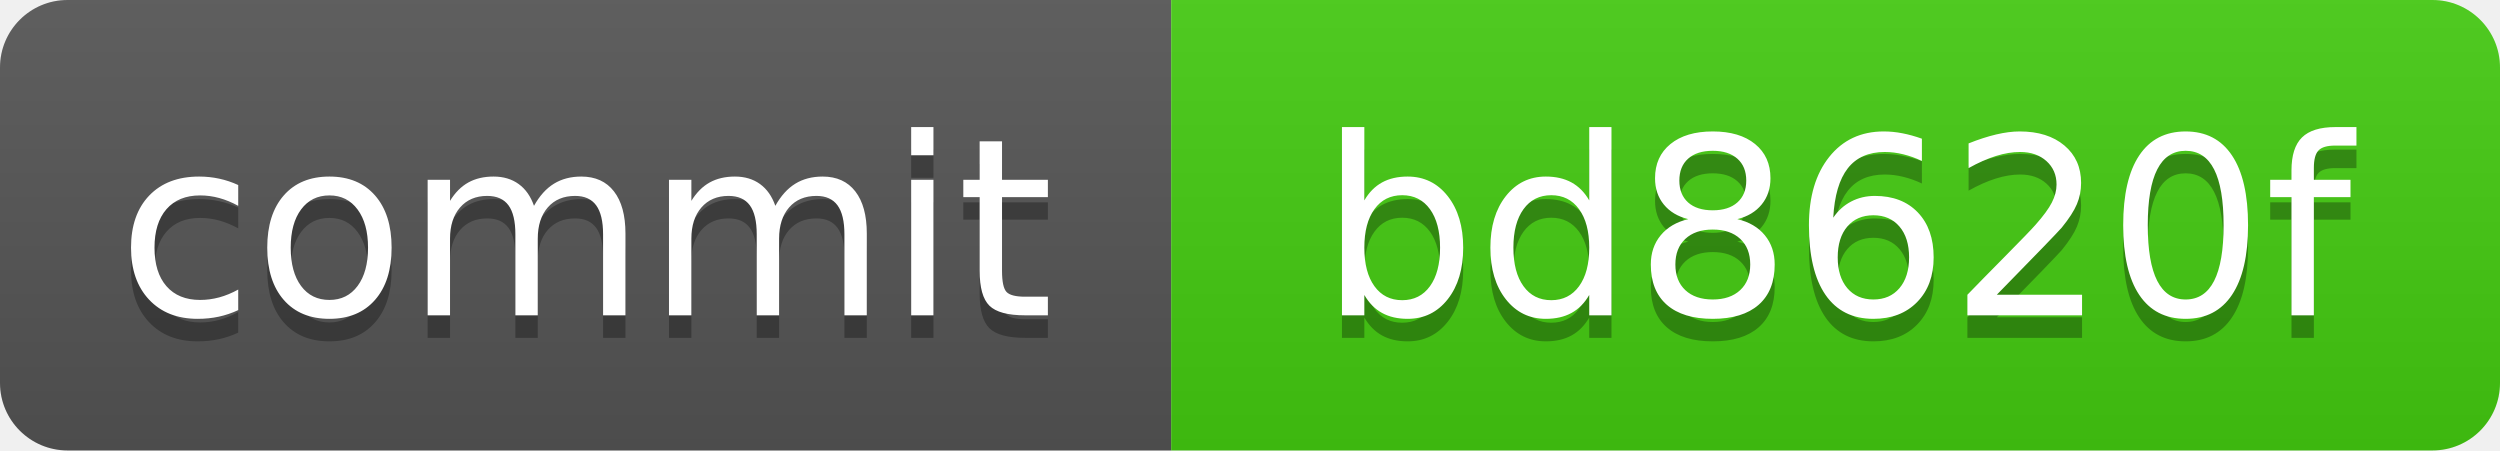
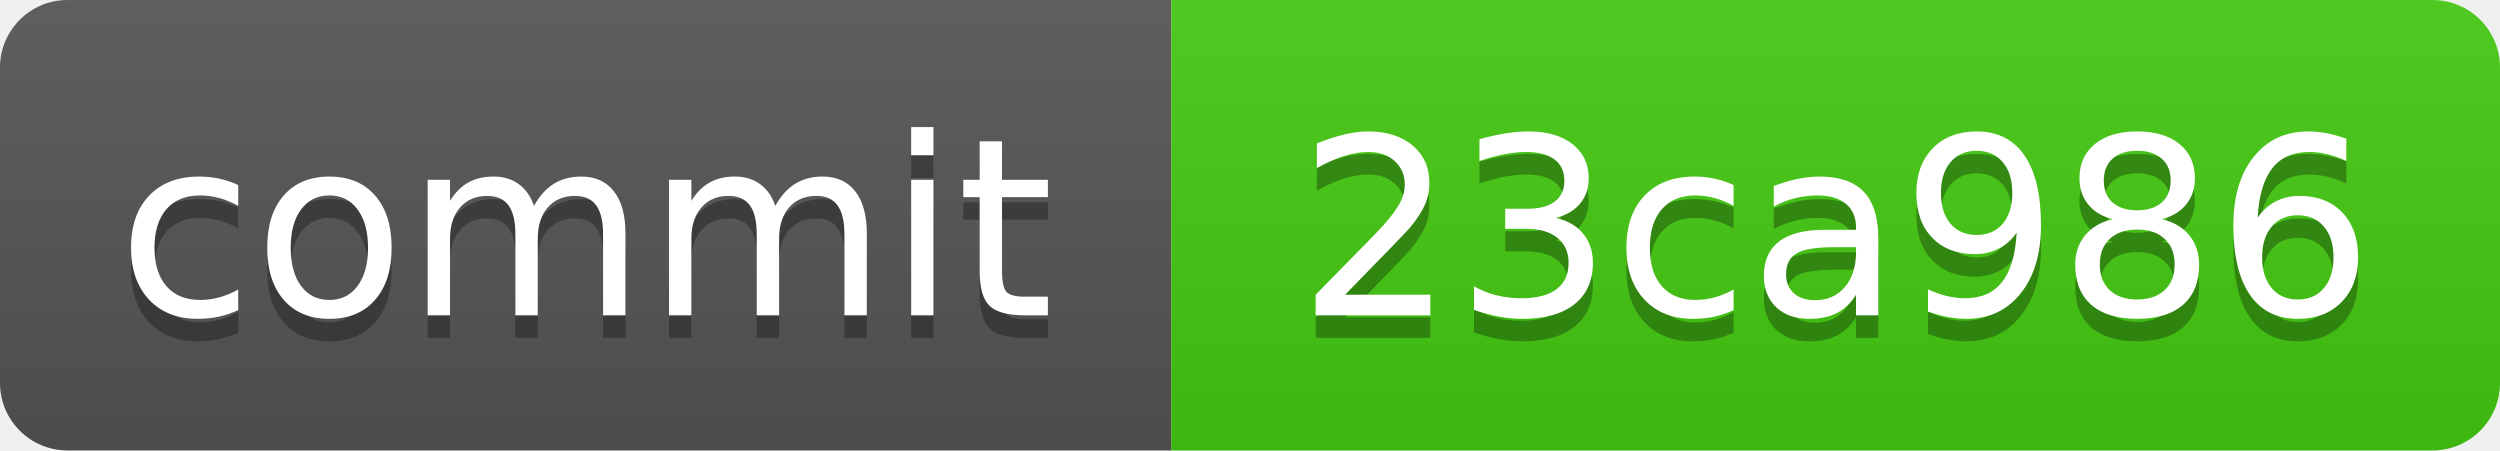
<svg xmlns="http://www.w3.org/2000/svg" xmlns:xlink="http://www.w3.org/1999/xlink" width="111" height="20" role="img">
-   <a target="_blank" xlink:href="https://github.com/symbolic-labs-pub/freedom-that-lasts/commit/bd8620fd0dee8e36369a306201e84c7dfc8f9b7a">
+   <a target="_blank" xlink:href="https://github.com/symbolic-labs-pub/freedom-that-lasts/commit/23ca98650ffaf61b71e9854d06033cc9bd0c68e3">
    <linearGradient id="s" x2="0" y2="100%">
      <stop offset="0" stop-color="#bbb" stop-opacity=".1" />
      <stop offset="1" stop-opacity=".1" />
    </linearGradient>
    <clipPath id="r">
      <rect width="111" height="20" rx="3" fill="#fff" />
    </clipPath>
    <g clip-path="url(#r)">
      <rect width="52" height="20" fill="#555" />
      <rect x="52" width="59" height="20" fill="#4c1" />
      <rect width="111" height="20" fill="url(#s)" />
    </g>
    <g fill="#fff" text-anchor="middle" font-family="Verdana,Geneva,DejaVu Sans,sans-serif" text-rendering="geometricPrecision" font-size="110">
      <text aria-hidden="true" x="260.0" y="150" fill="#010101" fill-opacity=".3" transform="scale(.1)" textLength="420">commit</text>
      <text x="260.0" y="140" transform="scale(.1)" fill="#fff" textLength="420">commit</text>
-       <text aria-hidden="true" x="815.0" y="150" fill="#010101" fill-opacity=".3" transform="scale(.1)" textLength="490">bd8620f</text>
-       <text x="815.0" y="140" transform="scale(.1)" fill="#fff" textLength="490">bd8620f</text>
+       <text aria-hidden="true" x="815.0" y="150" fill="#010101" fill-opacity=".3" transform="scale(.1)" textLength="490">23ca986</text>
+       <text x="815.0" y="140" transform="scale(.1)" fill="#fff" textLength="490">23ca986</text>
    </g>
  </a>
</svg>
